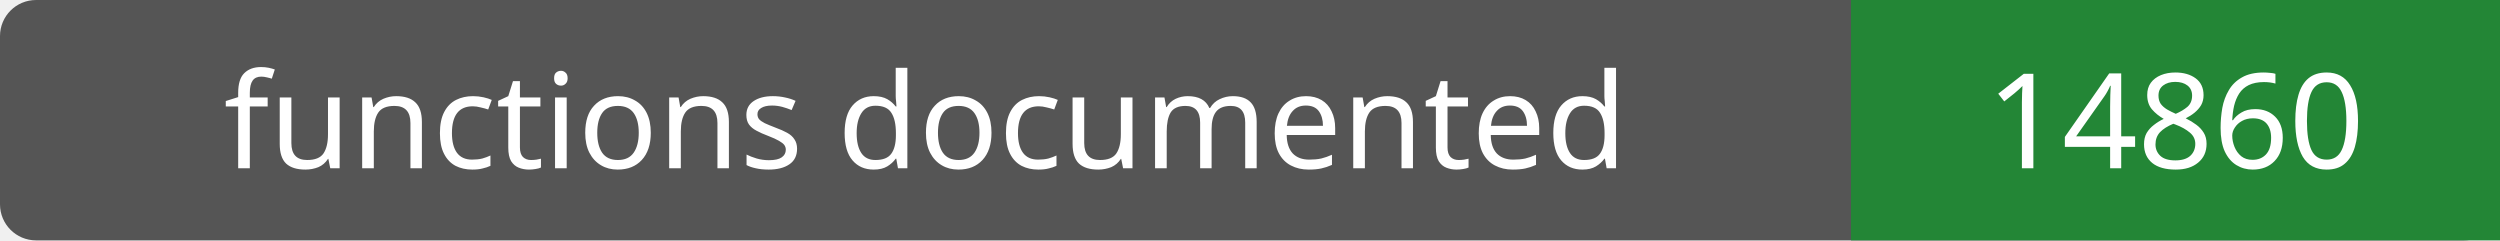
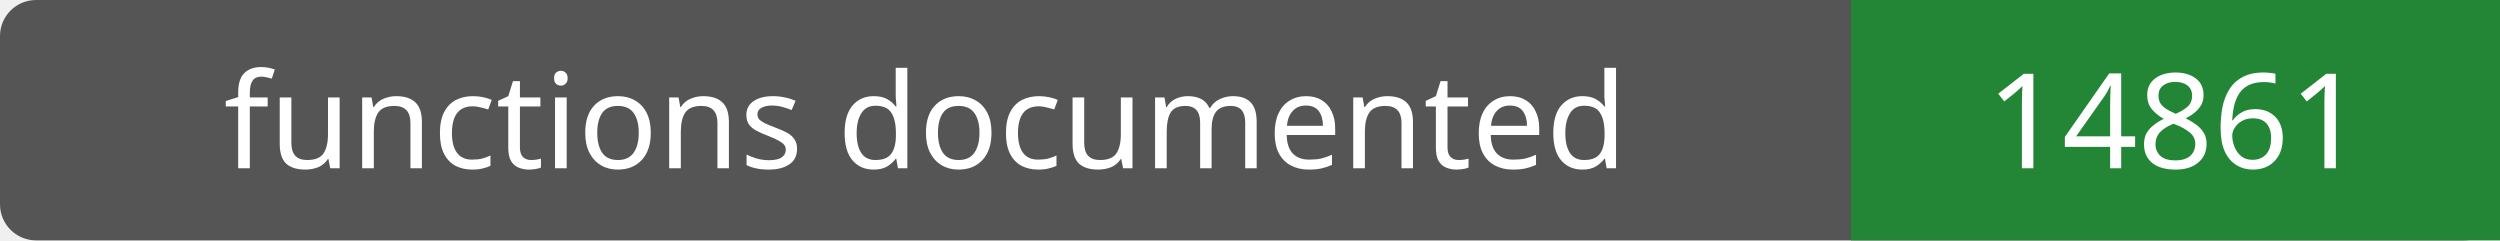
- <svg xmlns="http://www.w3.org/2000/svg" width="208" height="20" role="img" aria-label="functions documented: 14860">
+ <svg xmlns="http://www.w3.org/2000/svg" width="208" height="20" role="img" aria-label="functions documented: 14861">
  <rect width="208" height="20" rx="3" fill="#555" />
  <path fill="#238636" d="M154 0h54v20H154z" />
  <g fill="#fff" text-anchor="middle" font-family="Verdana,sans-serif" font-size="11">
    <text x="77.0" y="14">functions documented</text>
-     <text x="181.0" y="14">14860</text>
+     <text x="181.0" y="14">14861</text>
  </g>
</svg>
